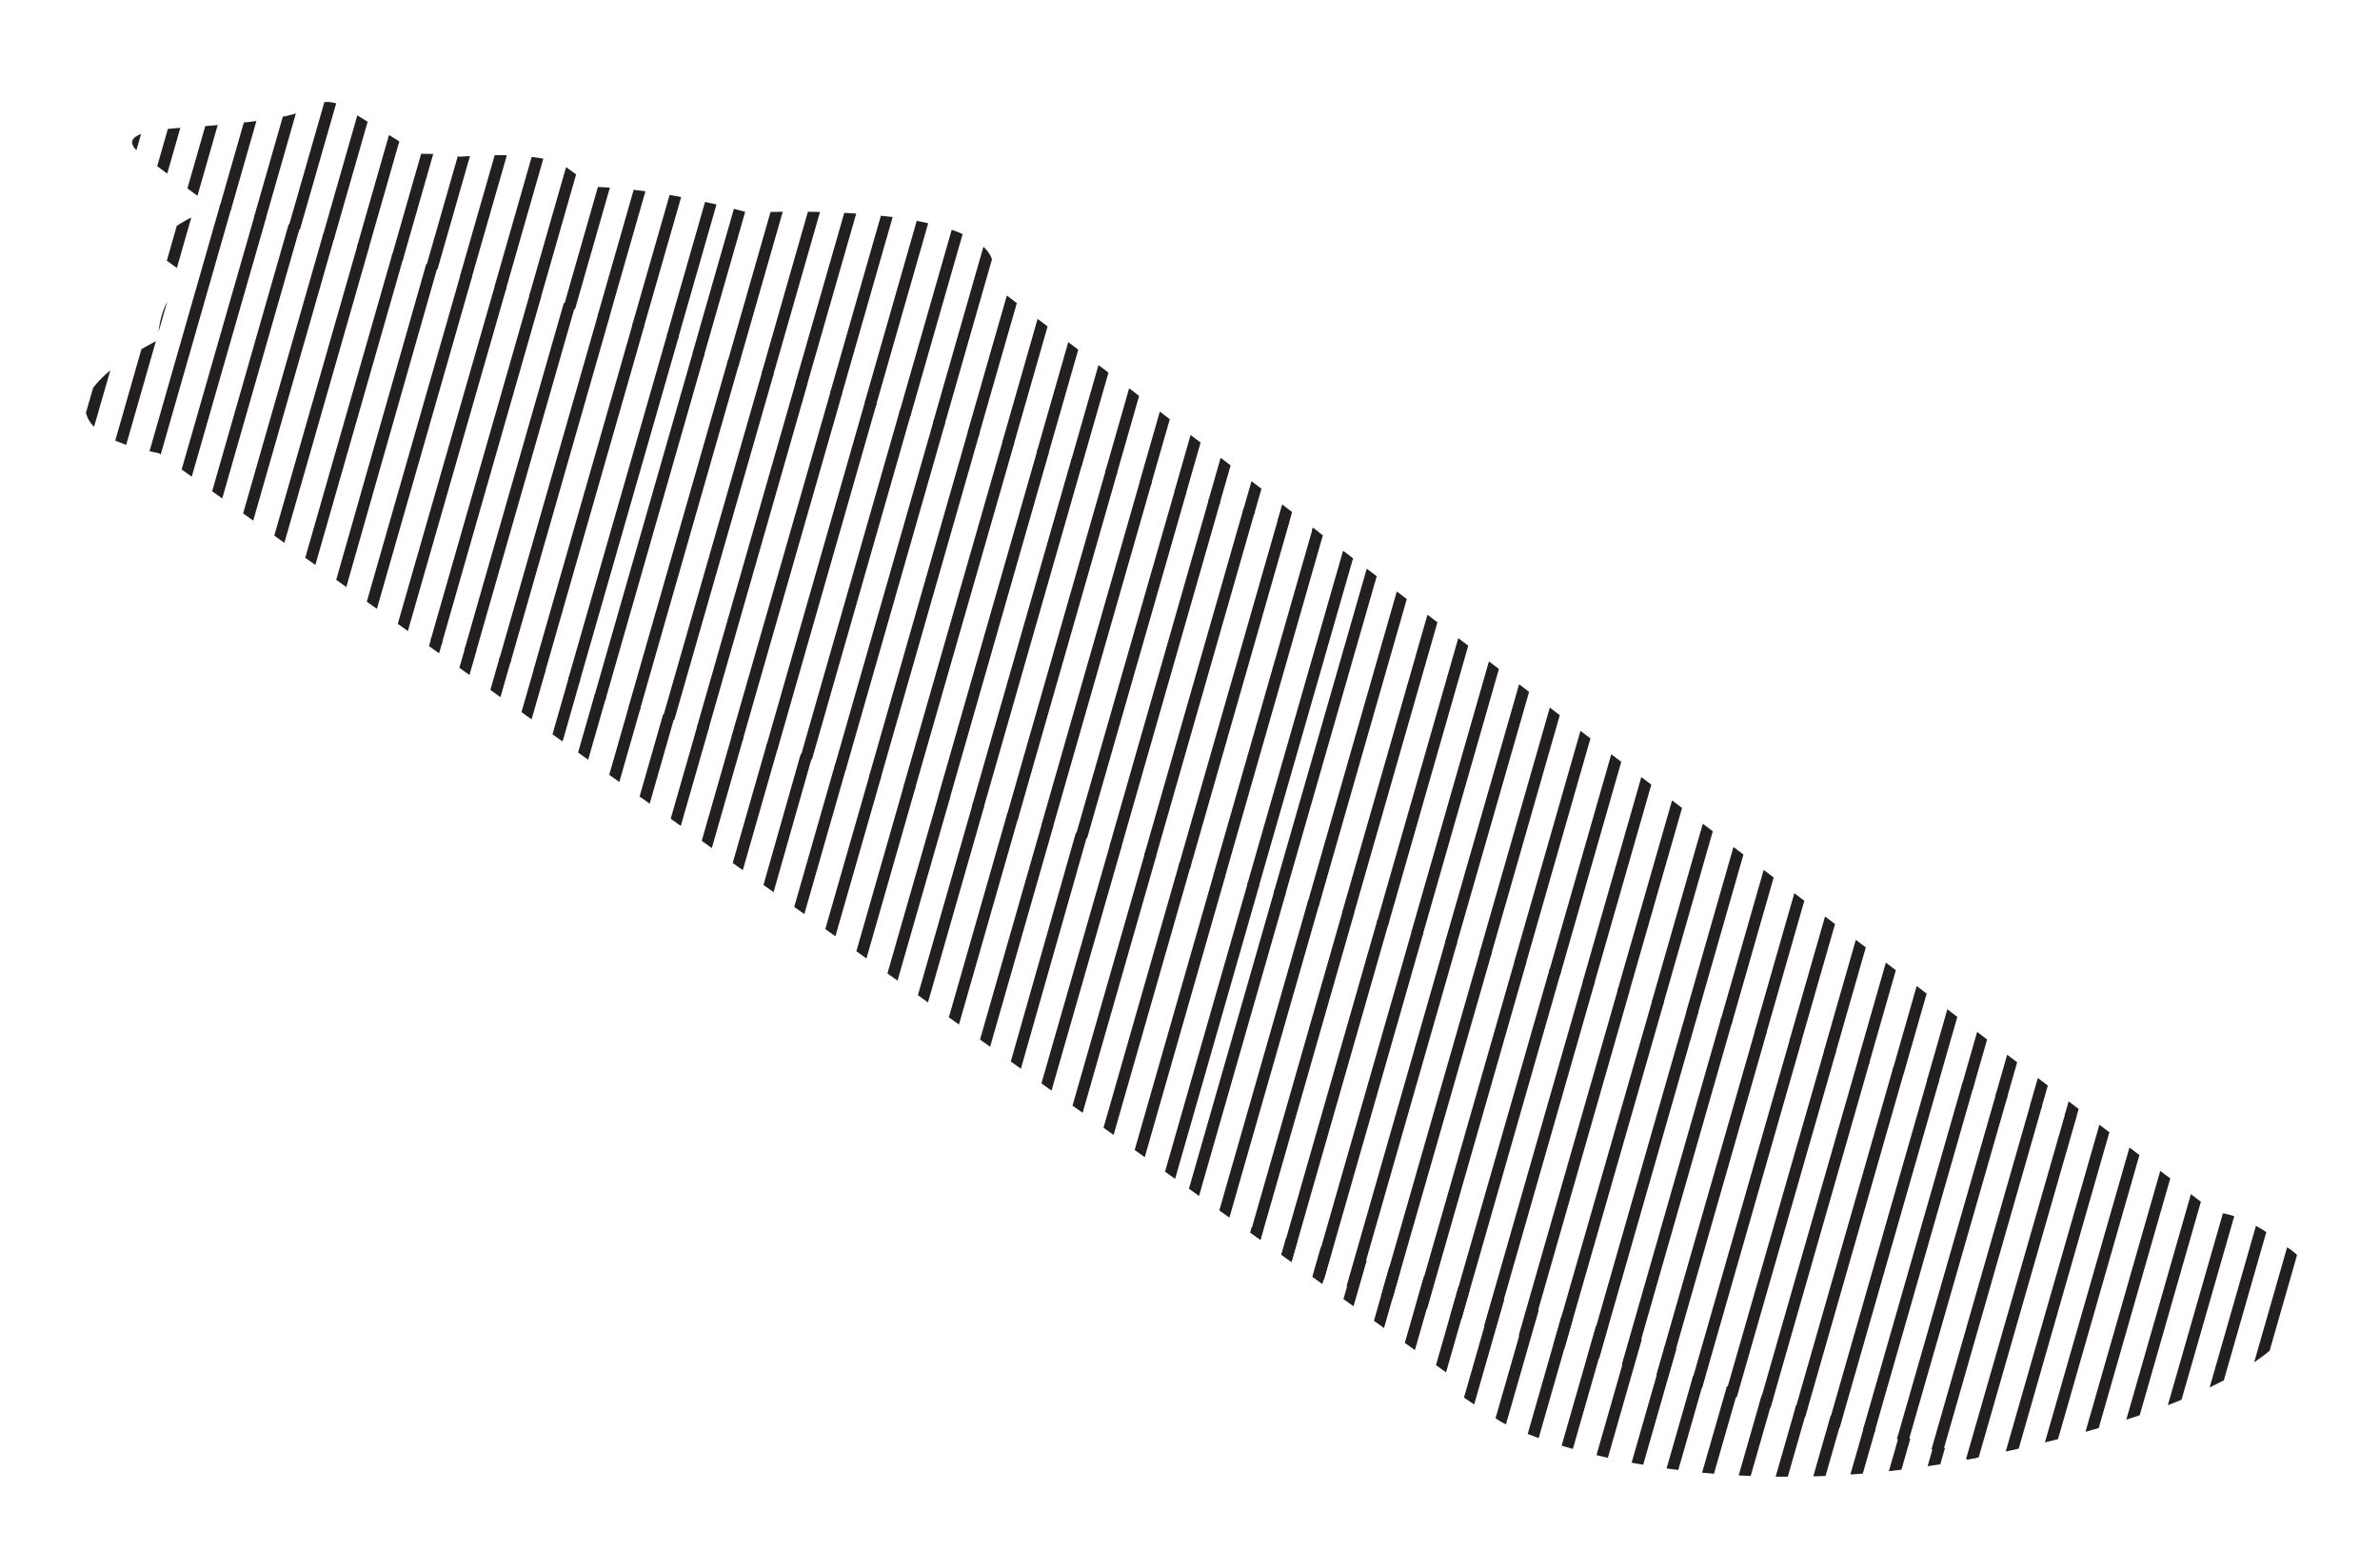
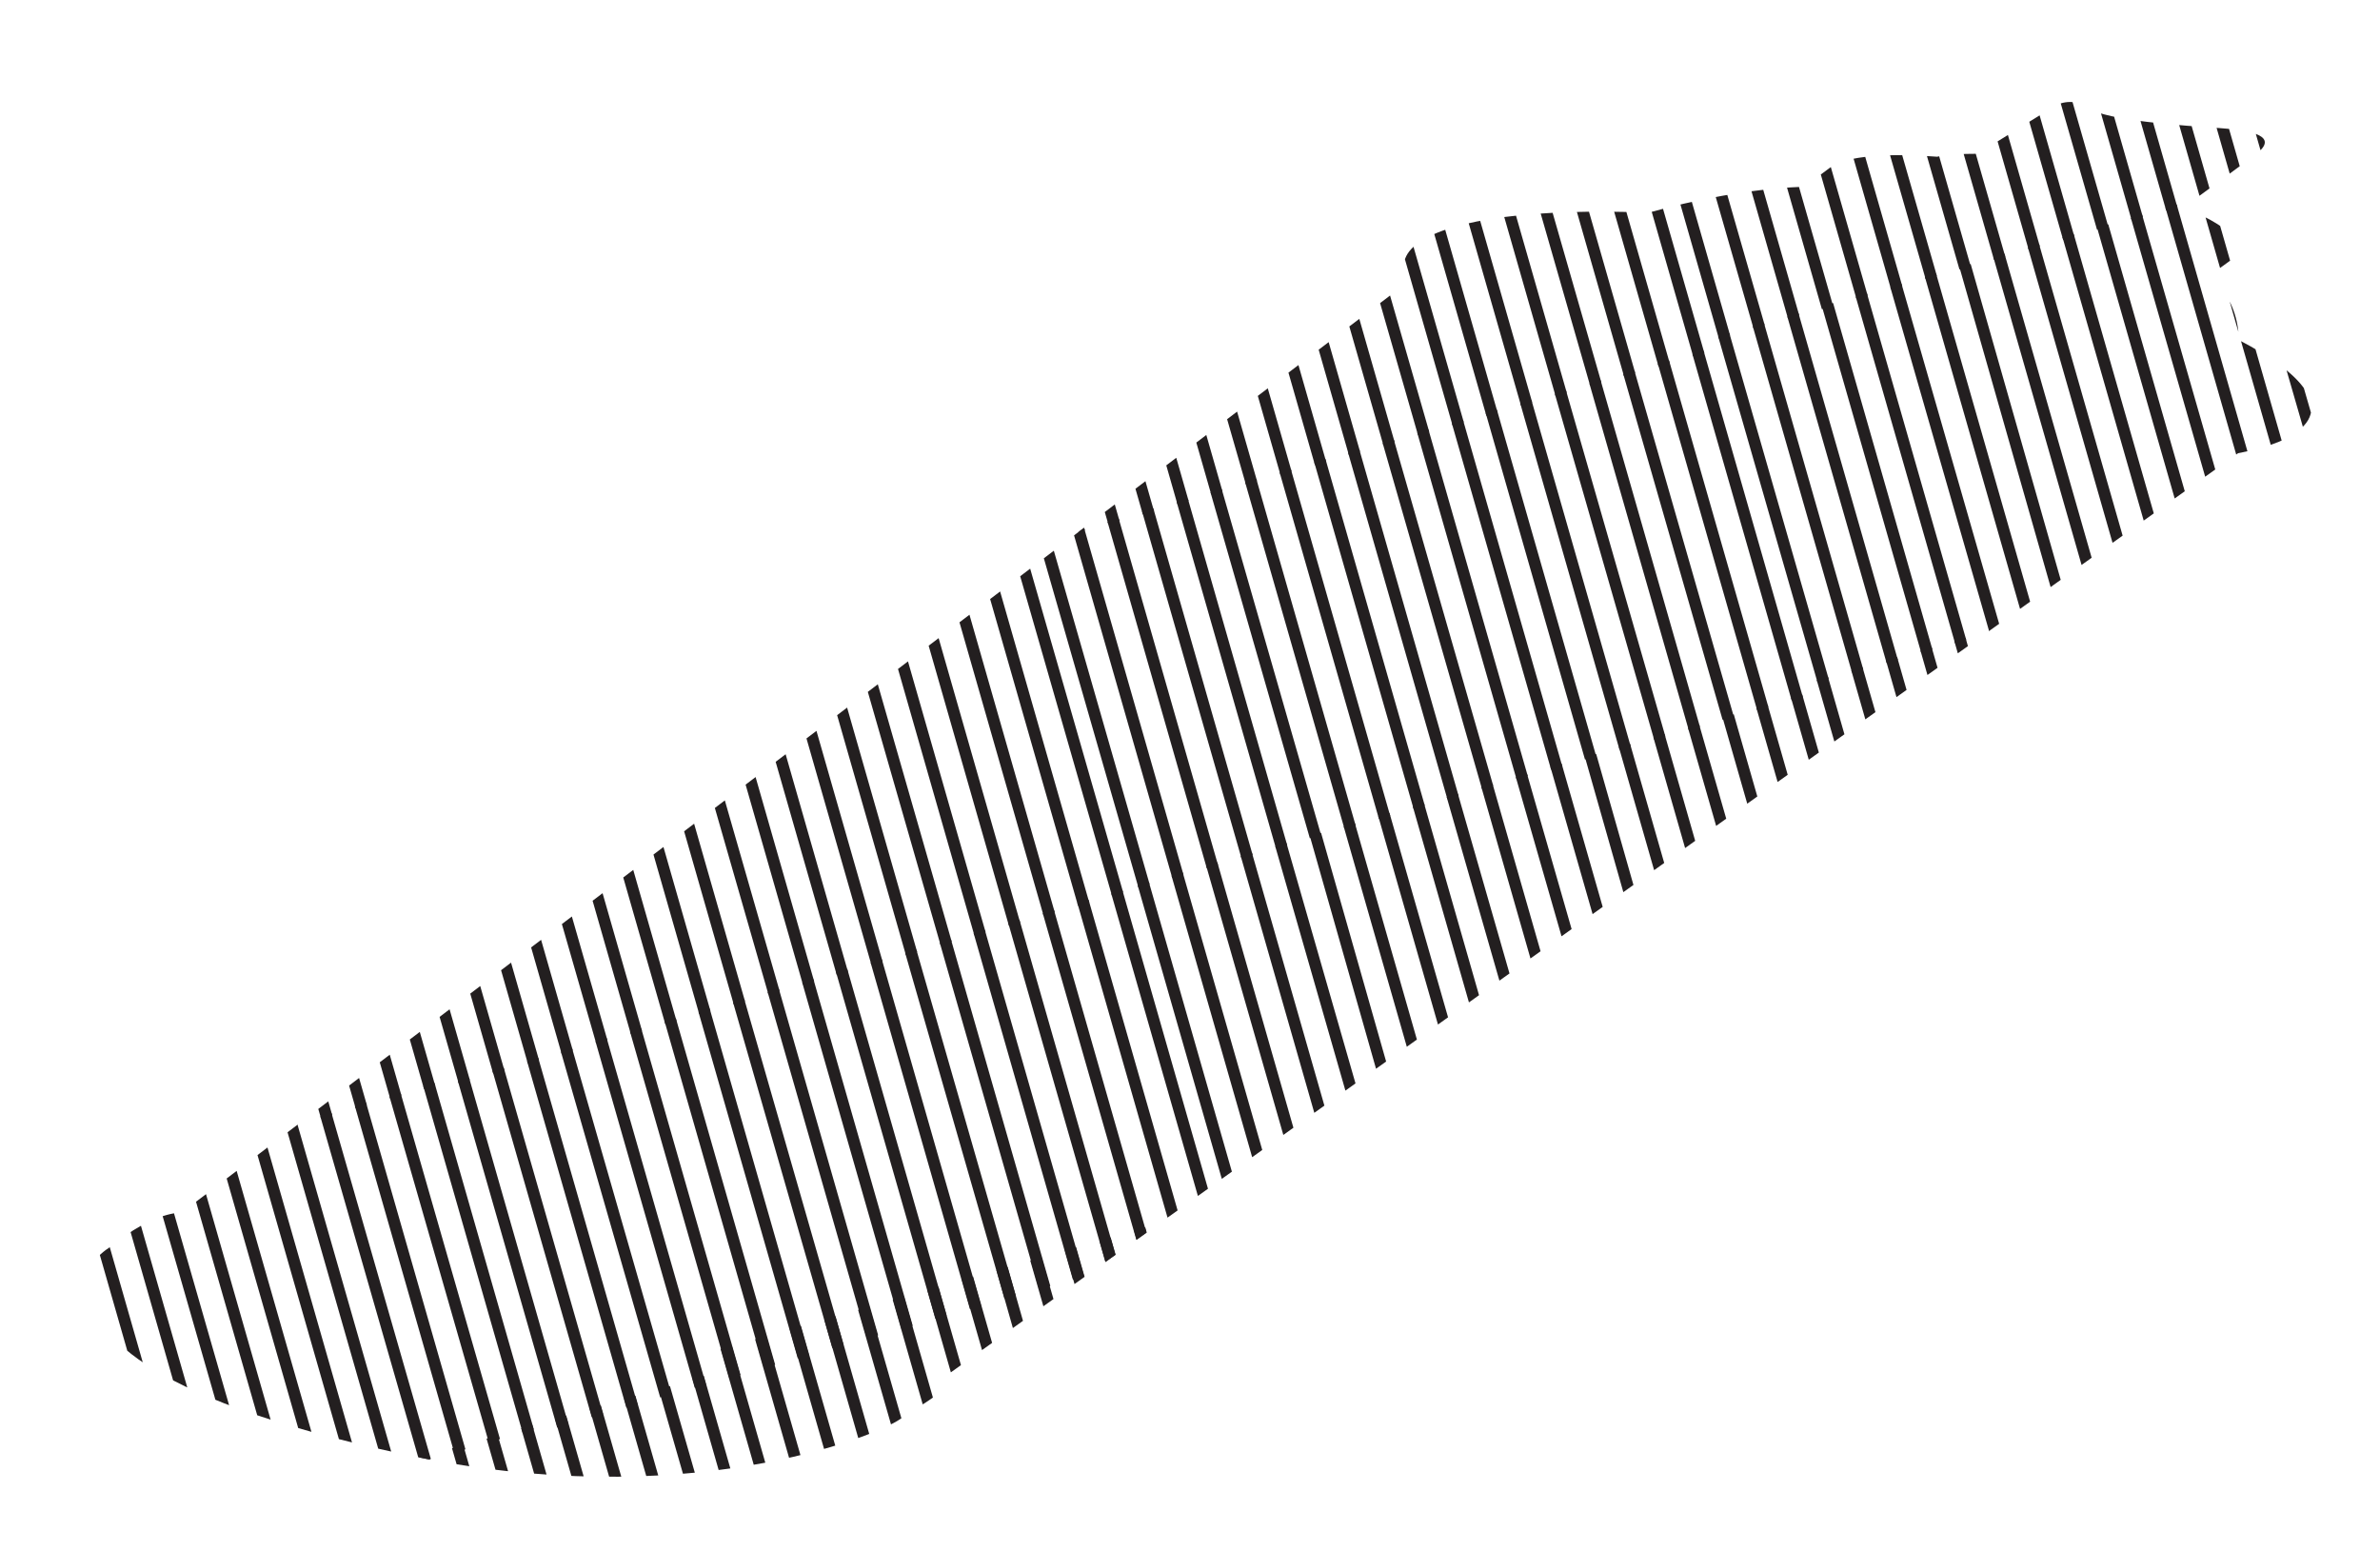
- <svg xmlns="http://www.w3.org/2000/svg" enable-background="new 0 0 323.5 210.7" viewBox="0 0 323.5 210.7">
-   <clipPath id="a">
-     <path d="m21.6 61.6 176.2 125.8c-2 1.1 2.7 3.4 5.7 5.5 3.3 2.3 29.2 12.9 67.2 4.8s41.6-17.4 43.2-21.5-3.2-6.8-3.2-6.8c-5.8-4.8-9.6-4.6-9.6-4.6l-166.7-126.5c1.1-2 .7-3.8-1.4-5.3-4.6-3.3-16.3-4.7-31.3-4.1-6.1-1.7-13.5-3.2-20.6-3.5 0 0-.2 0-.5 0l-3.8-2.8s-2.5-2.2-14.3-1.3c-1.4-.3-3.3-.4-5.5-.4l-10.5-6.5s-2.2-1.4-4.6.3-13.2 2.4-17.7 2.7-8.2 1.1-5.1 3.5c1.7 1.3 6.1 4.5 9.5 7-.3.3-.6.5-.8.8-7.6 3.3-6.4 5.8-6.4 5.8l4.4 3.2c-.5.3-1 .6-1.3.9-1.5 1.3-3 4.2-3 7.6-9 4.7-12.4 9.2-7.9 12.5 1.7 1.3 4.5 2.2 8 2.9z" />
-   </clipPath>
-   <g clip-path="url(#a)" fill="none" stroke="#231f20" stroke-width="1.588">
-     <path d="m36 80.1-13.5 47.1" />
-     <path d="m45.3 82.8-13.5 47.1" />
-     <path d="m54.7 85.5-13.5 47.1" />
-     <path d="m64 88.2-13.5 47.1" />
-     <path d="m73.4 90.9-13.5 47" />
-     <path d="m40.7 81.5-13.5 47.1" />
-     <path d="m50 84.2-13.5 47" />
-     <path d="m59.4 86.9-13.5 47" />
-     <path d="m68.7 89.5-13.5 47.1" />
-     <path d="m78.1 92.2-13.5 47.1" />
-     <path d="m49.4 33.4-13.5 47.1" />
-     <path d="m58.7 36.1-13.4 47" />
-     <path d="m68.1 38.8-13.5 47" />
-     <path d="m77.4 41.4-13.5 47.1" />
-     <path d="m86.8 44.1-13.5 47.1" />
-     <path d="m54.1 34.7-13.5 47.1" />
-     <path d="m63.4 37.4-13.5 47.1" />
-     <path d="m72.8 40.1-13.5 47.1" />
-     <path d="m82.1 42.8-13.5 47.1" />
-     <path d="m91.5 45.5-13.5 47" />
-     <path d="m62.8-13.4-13.5 47.1" />
-     <path d="m72.2-10.7-13.5 47.1" />
-     <path d="m81.5-8-13.5 47.1" />
-     <path d="m90.9-5.3-13.5 47.1" />
-     <path d="m100.2-2.6-13.5 47" />
-     <path d="m67.5-12-13.5 47.1" />
-     <path d="m76.8-9.3-13.5 47" />
-     <path d="m86.2-6.7-13.5 47.1" />
-     <path d="m95.5-4-13.5 47.1" />
-     <path d="m104.9-1.3-13.5 47.1" />
-     <path d="m-10.8 66.7-13.5 47.1" />
-     <path d="m-1.4 69.4-13.5 47.1" />
-     <path d="m7.9 72.1-13.5 47.1" />
-     <path d="m17.3 74.8-13.5 47.1" />
-     <path d="m26.6 77.5-13.5 47" />
-     <path d="m-6.1 68.1-13.5 47.1" />
-     <path d="m3.3 70.8-13.5 47" />
-     <path d="m12.6 73.4-13.5 47.1" />
-     <path d="m22 76.1-13.5 47.1" />
-     <path d="m31.3 78.8-13.5 47.1" />
-     <path d="m2.6 20-13.5 47.1" />
-     <path d="m12 22.7-13.5 47" />
-     <path d="m21.4 25.3-13.6 47.1" />
-     <path d="m30.7 28-13.5 47.1" />
-     <path d="m40 30.7-13.5 47.1" />
-     <path d="m7.3 21.3-13.5 47.1" />
-     <path d="m16.7 24-13.5 47.1" />
-     <path d="m26 26.7-13.5 47.1" />
-     <path d="m35.4 29.4-13.5 47" />
-     <path d="m44.7 32-13.5 47.1" />
-     <path d="m16.1-26.8-13.5 47.1" />
-     <path d="m25.4-24.1-13.5 47.1" />
-     <path d="m34.8-21.4-13.5 47.1" />
-     <path d="m44.1-18.7-13.5 47.1" />
-     <path d="m53.5-16-13.5 47" />
-     <path d="m20.7-25.4-13.5 47" />
-     <path d="m30.1-22.7-13.5 47" />
-     <path d="m39.4-20.1-13.5 47.1" />
-     <path d="m48.8-17.4-13.5 47.1" />
-     <path d="m58.1-14.7-13.5 47.1" />
-     <path d="m128.4 108.1-13.5 47" />
-     <path d="m137.7 110.7-13.5 47.1" />
-     <path d="m147 113.4-13.4 47.1" />
-     <path d="m156.4 116.1-13.5 47.1" />
-     <path d="m165.8 118.8-13.5 47.1" />
-     <path d="m133 109.4-13.5 47.1" />
-     <path d="m142.4 112.1-13.5 47.1" />
-     <path d="m151.7 114.8-13.5 47" />
-     <path d="m161.1 117.4-13.5 47.1" />
-     <path d="m170.4 120.1-13.5 47.1" />
-     <path d="m141.8 61.3-13.5 47.1" />
-     <path d="m151.1 64-13.5 47.1" />
-     <path d="m160.5 66.7-13.5 47" />
-     <path d="m169.8 69.3-13.5 47.1" />
-     <path d="m179.2 72-13.5 47.1" />
-     <path d="m146.4 62.6-13.5 47.1" />
-     <path d="m155.8 65.3-13.5 47.1" />
-     <path d="m165.1 68-13.5 47.1" />
-     <path d="m174.5 70.7-13.5 47.1" />
-     <path d="m183.8 73.4-13.5 47" />
-     <path d="m155.2 14.5-13.5 47.1" />
-     <path d="m164.5 17.2-13.5 47.1" />
-     <path d="m173.9 19.9-13.5 47.1" />
-     <path d="m183.2 22.6-13.5 47.1" />
-     <path d="m192.6 25.3-13.5 47" />
-     <path d="m159.8 15.9-13.5 47.1" />
-     <path d="m169.2 18.6-13.5 47" />
-     <path d="m178.5 21.2-13.5 47.1" />
-     <path d="m187.9 23.9-13.5 47.1" />
-     <path d="m197.2 26.6-13.5 47.1" />
-     <path d="m81.6 94.6-13.5 47.1" />
-     <path d="m90.9 97.3-13.5 47.1" />
-     <path d="m100.3 100-13.5 47.1" />
-     <path d="m109.6 102.7-13.4 47.1" />
-     <path d="m119 105.4-13.5 47" />
-     <path d="m86.3 96-13.5 47.1" />
-     <path d="m95.6 98.7-13.5 47" />
-     <path d="m105 101.3-13.5 47.1" />
-     <path d="m114.3 104-13.5 47.1" />
-     <path d="m123.7 106.7-13.5 47.1" />
-     <path d="m95 47.9-13.5 47.1" />
-     <path d="m104.4 50.6-13.5 47" />
-     <path d="m113.7 53.3-13.5 47" />
-     <path d="m123.1 55.9-13.5 47.1" />
-     <path d="m132.4 58.6-13.5 47.1" />
-     <path d="m99.7 49.2-13.5 47.1" />
-     <path d="m109 51.9-13.5 47.1" />
-     <path d="m118.4 54.6-13.5 47.1" />
-     <path d="m127.7 57.3-13.5 47.1" />
-     <path d="m137.1 60-13.5 47" />
-     <path d="m108.4 1.1-13.5 47.1" />
-     <path d="m117.8 3.8-13.5 47.1" />
-     <path d="m127.1 6.5-13.5 47.1" />
-     <path d="m136.5 9.2-13.5 47.1" />
-     <path d="m145.8 11.9-13.5 47" />
-     <path d="m113.1 2.5-13.5 47.1" />
-     <path d="m122.4 5.2-13.5 47" />
-     <path d="m131.8 7.8-13.5 47.1" />
-     <path d="m141.1 10.5-13.5 47.1" />
-     <path d="m150.5 13.2-13.5 47.1" />
-     <path d="m220.7 134.6-13.5 47.1" />
-     <path d="m230.1 137.3-13.5 47.1" />
-     <path d="m239.4 140-13.5 47.1" />
-     <path d="m248.8 142.7-13.5 47" />
-     <path d="m258.1 145.3-13.5 47.1" />
-     <path d="m225.4 136-13.5 47" />
-     <path d="m234.7 138.6-13.5 47.1" />
-     <path d="m244.1 141.3-13.5 47.1" />
-     <path d="m253.4 144-13.5 47.1" />
-     <path d="m262.8 146.7-13.5 47.1" />
-     <path d="m234.1 87.9-13.5 47" />
-     <path d="m243.5 90.5-13.5 47.1" />
-     <path d="m252.8 93.2-13.5 47.1" />
-     <path d="m262.2 95.9-13.5 47.1" />
-     <path d="m271.5 98.6-13.5 47.1" />
-     <path d="m238.8 89.2-13.5 47.1" />
-     <path d="m248.1 91.9-13.5 47.1" />
-     <path d="m257.5 94.6-13.5 47" />
-     <path d="m266.8 97.2-13.5 47.1" />
-     <path d="m276.2 99.9-13.5 47.1" />
-     <path d="m247.5 41.1-13.5 47.1" />
-     <path d="m256.9 43.8-13.5 47.1" />
-     <path d="m266.2 46.5-13.5 47" />
-     <path d="m275.6 49.2-13.5 47" />
-     <path d="m284.9 51.8-13.5 47.1" />
-     <path d="m252.2 42.5-13.5 47" />
-     <path d="m261.5 45.1-13.5 47.1" />
-     <path d="m270.9 47.8-13.5 47.1" />
-     <path d="m280.2 50.5-13.5 47.1" />
-     <path d="m289.6 53.2-13.5 47.1" />
-     <path d="m174 121.2-13.5 47.1" />
-     <path d="m183.3 123.9-13.5 47.1" />
-     <path d="m192.7 126.6-13.5 47.1" />
-     <path d="m202 129.3-13.5 47" />
-     <path d="m211.4 131.9-13.5 47.1" />
-     <path d="m178.6 122.5-13.5 47.1" />
-     <path d="m188 125.2-13.5 47.1" />
-     <path d="m197.3 127.9-13.5 47.1" />
-     <path d="m206.7 130.6-13.5 47.1" />
-     <path d="m216 133.3-13.5 47.1" />
-     <path d="m187.4 74.5-13.5 47" />
-     <path d="m196.7 77.1-13.5 47.1" />
-     <path d="m206.1 79.8-13.5 47.1" />
-     <path d="m215.4 82.5-13.5 47.1" />
-     <path d="m224.8 85.2-13.5 47.1" />
-     <path d="m192 75.8-13.5 47.1" />
-     <path d="m201.4 78.5-13.5 47.1" />
-     <path d="m210.7 81.2-13.5 47" />
-     <path d="m220.1 83.8-13.5 47.1" />
-     <path d="m229.4 86.5-13.5 47.1" />
-     <path d="m200.8 27.7-13.5 47.1" />
-     <path d="m210.1 30.4-13.5 47.1" />
-     <path d="m219.5 33.1-13.5 47" />
-     <path d="m228.8 35.7-13.5 47.1" />
-     <path d="m238.2 38.4-13.5 47.1" />
-     <path d="m205.4 29-13.5 47.1" />
-     <path d="m214.8 31.7-13.5 47.1" />
-     <path d="m224.1 34.4-13.5 47.1" />
-     <path d="m233.5 37.1-13.5 47.1" />
-     <path d="m242.8 39.8-13.5 47" />
-     <path d="m314.2 160.8-13.5 47.1" />
-     <path d="m323.6 163.5-13.5 47.1" />
-     <path d="m332.9 166.2-13.5 47.1" />
-     <path d="m342.3 168.9-13.5 47.1" />
-     <path d="m351.6 171.6-13.5 47" />
-     <path d="m318.9 162.2-13.5 47.1" />
-     <path d="m328.2 164.9-13.5 47" />
-     <path d="m337.6 167.5-13.5 47.1" />
-     <path d="m346.9 170.2-13.5 47.1" />
-     <path d="m356.3 172.9-13.5 47.1" />
-     <path d="m327.6 114.1-13.5 47.1" />
-     <path d="m337 116.8-13.5 47" />
-     <path d="m346.3 119.4-13.5 47.1" />
-     <path d="m355.7 122.1-13.5 47.1" />
-     <path d="m365 124.8-13.5 47.1" />
-     <path d="m332.3 115.4-13.5 47.1" />
-     <path d="m341.6 118.1-13.5 47.1" />
-     <path d="m351 120.8-13.5 47.1" />
-     <path d="m360.3 123.5-13.5 47" />
-     <path d="m369.7 126.1-13.5 47.1" />
-     <path d="m341 67.3-13.5 47.1" />
-     <path d="m350.4 70-13.5 47.1" />
-     <path d="m359.7 72.7-13.5 47.1" />
-     <path d="m369.1 75.4-13.5 47.1" />
-     <path d="m378.4 78.1-13.5 47" />
-     <path d="m345.7 68.7-13.5 47" />
-     <path d="m355.1 71.3-13.5 47.1" />
-     <path d="m364.4 74-13.5 47.1" />
-     <path d="m373.8 76.7-13.5 47.1" />
-     <path d="m383.1 79.4-13.5 47.1" />
-     <path d="m267.5 147.4-13.5 47.1" />
-     <path d="m276.8 150.1-13.5 47.1" />
-     <path d="m286.2 152.8-13.5 47.1" />
-     <path d="m295.5 155.5-13.5 47.1" />
-     <path d="m304.9 158.2-13.5 47" />
-     <path d="m272.1 148.8-13.5 47" />
-     <path d="m281.5 151.5-13.5 47" />
-     <path d="m290.8 154.1-13.5 47.1" />
-     <path d="m300.2 156.8-13.5 47.1" />
-     <path d="m309.5 159.5-13.5 47.1" />
-     <path d="m280.9 100.7-13.5 47.1" />
-     <path d="m290.2 103.4-13.5 47" />
-     <path d="m299.6 106-13.5 47.1" />
-     <path d="m308.9 108.7-13.5 47.1" />
-     <path d="m318.3 111.4-13.5 47.1" />
-     <path d="m285.5 102-13.5 47.1" />
-     <path d="m294.9 104.7-13.5 47.1" />
-     <path d="m304.2 107.4-13.5 47.1" />
-     <path d="m313.6 110.1-13.5 47" />
-     <path d="m322.9 112.7-13.5 47.1" />
-     <path d="m294.3 53.9-13.5 47.1" />
-     <path d="m303.6 56.6-13.5 47.1" />
-     <path d="m313 59.3-13.5 47.1" />
-     <path d="m322.3 62-13.5 47" />
-     <path d="m331.7 64.7-13.5 47" />
-     <path d="m298.9 55.3-13.4 47" />
-     <path d="m308.3 57.9-13.5 47.1" />
-     <path d="m317.6 60.6-13.4 47.1" />
-     <path d="m327 63.3-13.5 47.1" />
-     <path d="m336.4 66-13.5 47.1" />
-     <path d="m-3.8 219-13.5 47.1" />
-     <path d="m5.5 221.7-13.5 47" />
-     <path d="m14.9 224.3-13.5 47.1" />
-     <path d="m24.2 227-13.5 47.1" />
-     <path d="m33.6 229.7-13.5 47.1" />
-     <path d="m.8 220.3-13.5 47.1" />
-     <path d="m10.2 223-13.5 47.1" />
-     <path d="m19.5 225.7-13.5 47.1" />
-     <path d="m28.9 228.4-13.5 47" />
-     <path d="m38.2 231.1-13.5 47" />
-     <path d="m9.6 172.2-13.5 47.1" />
-     <path d="m18.9 174.9-13.5 47.1" />
-     <path d="m28.3 177.6-13.5 47.1" />
-     <path d="m37.6 180.3-13.5 47.1" />
-     <path d="m47 183-13.5 47" />
-     <path d="m14.2 173.6-13.5 47" />
-     <path d="m23.6 176.3-13.5 47" />
-     <path d="m32.9 178.9-13.5 47.1" />
-     <path d="m42.3 181.6-13.5 47.1" />
-     <path d="m51.6 184.3-13.5 47.1" />
-     <path d="m23 125.5-13.5 47.1" />
-     <path d="m32.3 128.2-13.5 47" />
-     <path d="m41.7 130.8-13.5 47.1" />
-     <path d="m51 133.5-13.5 47.1" />
-     <path d="m60.4 136.2-13.5 47.1" />
-     <path d="m27.6 126.8-13.5 47.1" />
-     <path d="m37 129.5-13.5 47.1" />
-     <path d="m46.3 132.2-13.5 47.1" />
-     <path d="m55.7 134.9-13.5 47" />
-     <path d="m65.1 137.5-13.6 47.1" />
-     <path d="m-50.6 205.6-13.5 47.1" />
-     <path d="m-41.2 208.3-13.5 47" />
-     <path d="m-31.9 210.9-13.5 47.1" />
-     <path d="m-22.5 213.6-13.5 47.1" />
-     <path d="m-13.2 216.3-13.5 47.1" />
-     <path d="m-45.9 206.9-13.5 47.1" />
-     <path d="m-36.6 209.6-13.5 47.1" />
-     <path d="m-27.2 212.3-13.5 47.1" />
-     <path d="m-17.9 215-13.5 47" />
-     <path d="m-8.5 217.6-13.5 47.1" />
-     <path d="m-37.2 158.8-13.5 47.1" />
-     <path d="m-27.8 161.5-13.5 47.1" />
-     <path d="m-18.5 164.2-13.5 47.1" />
-     <path d="m-9.1 166.9-13.5 47" />
-     <path d="m.2 169.5-13.5 47.1" />
-     <path d="m-32.5 160.2-13.5 47" />
-     <path d="m-23.2 162.8-13.5 47.1" />
-     <path d="m-13.8 165.5-13.5 47.1" />
-     <path d="m-4.5 168.2-13.5 47.1" />
-     <path d="m4.9 170.9-13.5 47.1" />
-     <path d="m171.6 217.8-13.5 47.1" />
-     <path d="m180.9 220.5-13.5 47.1" />
-     <path d="m190.3 223.2-13.5 47" />
-     <path d="m199.6 225.9-13.5 47" />
-     <path d="m209 228.5-13.5 47.1" />
-     <path d="m176.2 219.1-13.5 47.1" />
-     <path d="m185.6 221.8-13.5 47.1" />
-     <path d="m194.9 224.5-13.5 47.1" />
-     <path d="m204.3 227.2-13.5 47.1" />
-     <path d="m213.6 229.9-13.5 47.1" />
-     <path d="m185 171.1-13.5 47" />
-     <path d="m194.3 173.7-13.5 47.1" />
-     <path d="m203.7 176.4-13.5 47.1" />
-     <path d="m213 179.1-13.5 47.1" />
-     <path d="m222.4 181.8-13.5 47.1" />
-     <path d="m189.6 172.4-13.4 47.1" />
-     <path d="m199 175.1-13.5 47.1" />
-     <path d="m208.4 177.8-13.5 47" />
-     <path d="m217.7 180.4-13.5 47.1" />
-     <path d="m227.1 183.1-13.5 47.1" />
-     <path d="m124.8 204.4-13.5 47.1" />
-     <path d="m134.2 207.1-13.5 47.1" />
-     <path d="m143.5 209.8-13.5 47" />
-     <path d="m152.9 212.4-13.5 47.1" />
-     <path d="m162.2 215.1-13.5 47.1" />
-     <path d="m129.5 205.7-13.5 47.1" />
-     <path d="m138.8 208.4-13.5 47.1" />
-     <path d="m148.2 211.1-13.5 47.1" />
-     <path d="m157.5 213.8-13.5 47.1" />
-     <path d="m166.9 216.5-13.5 47" />
-     <path d="m277.6 200.6-13.5 47.1" />
-     <path d="m287 203.3-13.5 47.1" />
-     <path d="m296.3 206-13.5 47.1" />
-     <path d="m305.7 208.7-13.5 47" />
-     <path d="m315 211.4-13.5 47" />
-     <path d="m282.3 202-13.5 47" />
-     <path d="m291.6 204.6-13.5 47.1" />
-     <path d="m301 207.3-13.5 47.1" />
-     <path d="m310.4 210-13.5 47.1" />
-     <path d="m319.7 212.7-13.5 47.1" />
-     <path d="m230.9 187.2-13.5 47.1" />
-     <path d="m240.2 189.9-13.5 47.1" />
-     <path d="m249.6 192.6-13.5 47.1" />
-     <path d="m258.9 195.3-13.5 47" />
-     <path d="m268.3 197.9-13.5 47.1" />
-     <path d="m235.5 188.6-13.5 47" />
-     <path d="m244.9 191.2-13.5 47.1" />
-     <path d="m254.2 193.9-13.5 47.1" />
-     <path d="m263.6 196.6-13.5 47.1" />
-     <path d="m272.9 199.3-13.4 47.1" />
-     <path d="m138.2 157.6-13.5 47.1" />
-     <path d="m147.6 160.3-13.5 47.1" />
-     <path d="m156.9 163-13.5 47.1" />
-     <path d="m166.3 165.7-13.5 47.1" />
-     <path d="m175.6 168.4-13.5 47.1" />
-     <path d="m142.9 159-13.5 47.1" />
-     <path d="m152.2 161.7-13.4 47" />
-     <path d="m161.6 164.4-13.5 47" />
-     <path d="m170.9 167-13.4 47.1" />
-     <path d="m180.3 169.7-13.5 47.1" />
-     <path d="m-23.8 112.1-13.5 47" />
-     <path d="m-14.4 114.8-13.5 47" />
-     <path d="m-5.1 117.4-13.5 47.1" />
-     <path d="m4.3 120.1-13.5 47.1" />
-     <path d="m13.6 122.8-13.5 47.1" />
-     <path d="m-19.1 113.4-13.5 47.1" />
-     <path d="m-9.8 116.1-13.5 47.1" />
-     <path d="m-.4 118.8-13.5 47.1" />
-     <path d="m8.9 121.5-13.5 47" />
-     <path d="m18.3 124.1-13.5 47.1" />
+ <svg xmlns="http://www.w3.org/2000/svg" xmlns:xlink="http://www.w3.org/1999/xlink" version="1.1" id="Layer_1" x="0px" y="0px" viewBox="0 0 323.5 210.7" style="enable-background:new 0 0 323.5 210.7;" xml:space="preserve">
+   <style type="text/css">
+ 	.st0{clip-path:url(#SVGID_2_);}
+ 	.st1{fill:none;stroke:#231F20;stroke-width:1.588;}
+ </style>
+   <g>
+     <defs>
+       <path id="SVGID_1_" d="M304.2,61.6c3.5-0.7,6.3-1.6,8-2.9c4.5-3.3,1.1-7.8-7.9-12.5c0-3.4-1.5-6.3-3-7.6c-0.3-0.3-0.8-0.6-1.3-0.9    l4.4-3.2c0,0,1.2-2.5-6.4-5.8c-0.2-0.3-0.5-0.5-0.8-0.8c3.4-2.5,7.8-5.7,9.5-7c3.1-2.4-0.6-3.2-5.1-3.5s-15.3-1-17.7-2.7    c-2.4-1.7-4.6-0.3-4.6-0.3l-10.5,6.5c-2.2,0-4.1,0.1-5.5,0.4c-11.8-0.9-14.3,1.3-14.3,1.3l-3.8,2.8c-0.3,0-0.5,0-0.5,0    c-7.1,0.3-14.5,1.8-20.6,3.5c-15-0.6-26.7,0.8-31.3,4.1c-2.1,1.5-2.5,3.3-1.4,5.3L24.7,164.8c0,0-3.8-0.2-9.6,4.6    c0,0-4.8,2.7-3.2,6.8s5.2,13.4,43.2,21.5s63.9-2.5,67.2-4.8c3-2.1,7.7-4.4,5.7-5.5L304.2,61.6L304.2,61.6z" />
+     </defs>
+     <clipPath id="SVGID_2_">
+       <use xlink:href="#SVGID_1_" style="overflow:visible;" />
+     </clipPath>
+     <g class="st0">
+       <path class="st1" d="M303.3,127.2l-13.5-47.1" />
+       <path class="st1" d="M294,129.9l-13.5-47.1" />
+       <path class="st1" d="M284.6,132.6l-13.5-47.1" />
+       <path class="st1" d="M275.3,135.3l-13.5-47.1" />
+       <path class="st1" d="M265.9,137.9l-13.5-47" />
+       <path class="st1" d="M298.6,128.6l-13.5-47.1" />
+       <path class="st1" d="M289.3,131.2l-13.5-47" />
+       <path class="st1" d="M279.9,133.9l-13.5-47" />
+       <path class="st1" d="M270.6,136.6l-13.5-47.1" />
+       <path class="st1" d="M261.2,139.3l-13.5-47.1" />
+       <path class="st1" d="M289.9,80.5l-13.5-47.1" />
+       <path class="st1" d="M280.5,83.1l-13.4-47" />
+       <path class="st1" d="M271.2,85.8l-13.5-47" />
+       <path class="st1" d="M261.9,88.5l-13.5-47.1" />
+       <path class="st1" d="M252.5,91.2L239,44.1" />
+       <path class="st1" d="M285.2,81.8l-13.5-47.1" />
+       <path class="st1" d="M275.9,84.5l-13.5-47.1" />
+       <path class="st1" d="M266.5,87.2L253,40.1" />
+       <path class="st1" d="M257.2,89.9l-13.5-47.1" />
+       <path class="st1" d="M247.8,92.5l-13.5-47" />
+       <path class="st1" d="M276.5,33.7L263-13.4" />
+       <path class="st1" d="M267.1,36.4l-13.5-47.1" />
+       <path class="st1" d="M257.8,39.1L244.3-8" />
+       <path class="st1" d="M248.4,41.8L234.9-5.3" />
+       <path class="st1" d="M239.1,44.4l-13.5-47" />
+       <path class="st1" d="M271.8,35.1L258.3-12" />
+       <path class="st1" d="M262.5,37.7L249-9.3" />
+       <path class="st1" d="M253.1,40.4L239.6-6.7" />
+       <path class="st1" d="M243.8,43.1L230.3-4" />
+       <path class="st1" d="M234.4,45.8L220.9-1.3" />
+       <path class="st1" d="M350.1,113.8l-13.5-47.1" />
+       <path class="st1" d="M340.7,116.5l-13.5-47.1" />
+       <path class="st1" d="M331.4,119.2l-13.5-47.1" />
+       <path class="st1" d="M322,121.9l-13.5-47.1" />
+       <path class="st1" d="M312.7,124.5l-13.5-47" />
+       <path class="st1" d="M345.4,115.2l-13.5-47.1" />
+       <path class="st1" d="M336,117.8l-13.5-47" />
+       <path class="st1" d="M326.7,120.5l-13.5-47.1" />
+       <path class="st1" d="M317.3,123.2l-13.5-47.1" />
+       <path class="st1" d="M308,125.9l-13.5-47.1" />
+       <path class="st1" d="M336.7,67.1L323.2,20" />
+       <path class="st1" d="M327.3,69.7l-13.5-47" />
+       <path class="st1" d="M318,72.4l-13.6-47.1" />
+       <path class="st1" d="M308.6,75.1L295.1,28" />
+       <path class="st1" d="M299.3,77.8l-13.5-47.1" />
+       <path class="st1" d="M332,68.4l-13.5-47.1" />
+       <path class="st1" d="M322.6,71.1L309.1,24" />
+       <path class="st1" d="M313.3,73.8l-13.5-47.1" />
+       <path class="st1" d="M303.9,76.4l-13.5-47" />
+       <path class="st1" d="M294.6,79.1L281.1,32" />
+       <path class="st1" d="M323.2,20.3l-13.5-47.1" />
+       <path class="st1" d="M313.9,23l-13.5-47.1" />
+       <path class="st1" d="M304.5,25.7L291-21.4" />
+       <path class="st1" d="M295.2,28.4l-13.5-47.1" />
+       <path class="st1" d="M285.8,31l-13.5-47" />
+       <path class="st1" d="M318.6,21.6l-13.5-47" />
+       <path class="st1" d="M309.2,24.3l-13.5-47" />
+       <path class="st1" d="M299.9,27l-13.5-47.1" />
+       <path class="st1" d="M290.5,29.7L277-17.4" />
+       <path class="st1" d="M281.2,32.4l-13.5-47.1" />
+       <path class="st1" d="M210.9,155.1l-13.5-47" />
+       <path class="st1" d="M201.6,157.8l-13.5-47.1" />
+       <path class="st1" d="M192.2,160.5l-13.4-47.1" />
+       <path class="st1" d="M182.9,163.2l-13.5-47.1" />
+       <path class="st1" d="M173.5,165.9L160,118.8" />
+       <path class="st1" d="M206.3,156.5l-13.5-47.1" />
+       <path class="st1" d="M196.9,159.2l-13.5-47.1" />
+       <path class="st1" d="M187.6,161.8l-13.5-47" />
+       <path class="st1" d="M178.2,164.5l-13.5-47.1" />
+       <path class="st1" d="M168.9,167.2l-13.5-47.1" />
+       <path class="st1" d="M197.5,108.4L184,61.3" />
+       <path class="st1" d="M188.2,111.1L174.7,64" />
+       <path class="st1" d="M178.8,113.7l-13.5-47" />
+       <path class="st1" d="M169.5,116.4L156,69.3" />
+       <path class="st1" d="M160.1,119.1L146.6,72" />
+       <path class="st1" d="M192.9,109.7l-13.5-47.1" />
+       <path class="st1" d="M183.5,112.4L170,65.3" />
+       <path class="st1" d="M174.2,115.1L160.7,68" />
+       <path class="st1" d="M164.8,117.8l-13.5-47.1" />
+       <path class="st1" d="M155.5,120.4l-13.5-47" />
+       <path class="st1" d="M184.1,61.6l-13.5-47.1" />
+       <path class="st1" d="M174.8,64.3l-13.5-47.1" />
+       <path class="st1" d="M165.4,67l-13.5-47.1" />
+       <path class="st1" d="M156.1,69.7l-13.5-47.1" />
+       <path class="st1" d="M146.7,72.3l-13.5-47" />
+       <path class="st1" d="M179.5,63L166,15.9" />
+       <path class="st1" d="M170.1,65.6l-13.5-47" />
+       <path class="st1" d="M160.8,68.3l-13.5-47.1" />
+       <path class="st1" d="M151.4,71l-13.5-47.1" />
+       <path class="st1" d="M142.1,73.7l-13.5-47.1" />
+       <path class="st1" d="M257.7,141.7l-13.5-47.1" />
+       <path class="st1" d="M248.4,144.4l-13.5-47.1" />
+       <path class="st1" d="M239,147.1L225.5,100" />
+       <path class="st1" d="M229.6,149.8l-13.4-47.1" />
+       <path class="st1" d="M220.3,152.4l-13.5-47" />
+       <path class="st1" d="M253,143.1L239.5,96" />
+       <path class="st1" d="M243.7,145.7l-13.5-47" />
+       <path class="st1" d="M234.3,148.4l-13.5-47.1" />
+       <path class="st1" d="M225,151.1L211.5,104" />
+       <path class="st1" d="M215.6,153.8l-13.5-47.1" />
+       <path class="st1" d="M244.3,95l-13.5-47.1" />
+       <path class="st1" d="M234.9,97.6l-13.5-47" />
+       <path class="st1" d="M225.6,100.3l-13.5-47" />
+       <path class="st1" d="M216.2,103l-13.5-47.1" />
+       <path class="st1" d="M206.9,105.7l-13.5-47.1" />
+       <path class="st1" d="M239.6,96.3l-13.5-47.1" />
+       <path class="st1" d="M230.3,99l-13.5-47.1" />
+       <path class="st1" d="M220.9,101.7l-13.5-47.1" />
+       <path class="st1" d="M211.6,104.4l-13.5-47.1" />
+       <path class="st1" d="M202.2,107l-13.5-47" />
+       <path class="st1" d="M230.9,48.2L217.4,1.1" />
+       <path class="st1" d="M221.5,50.9L208,3.8" />
+       <path class="st1" d="M212.2,53.6L198.7,6.5" />
+       <path class="st1" d="M202.8,56.3L189.3,9.2" />
+       <path class="st1" d="M193.5,58.9l-13.5-47" />
+       <path class="st1" d="M226.2,49.6L212.7,2.5" />
+       <path class="st1" d="M216.9,52.2l-13.5-47" />
+       <path class="st1" d="M207.5,54.9L194,7.8" />
+       <path class="st1" d="M198.2,57.6l-13.5-47.1" />
+       <path class="st1" d="M188.8,60.3l-13.5-47.1" />
+       <path class="st1" d="M118.6,181.7l-13.5-47.1" />
+       <path class="st1" d="M109.2,184.4l-13.5-47.1" />
+       <path class="st1" d="M99.9,187.1L86.4,140" />
+       <path class="st1" d="M90.5,189.7l-13.5-47" />
+       <path class="st1" d="M81.2,192.4l-13.5-47.1" />
+       <path class="st1" d="M113.9,183l-13.5-47" />
+       <path class="st1" d="M104.6,185.7l-13.5-47.1" />
+       <path class="st1" d="M95.2,188.4l-13.5-47.1" />
+       <path class="st1" d="M85.9,191.1L72.4,144" />
+       <path class="st1" d="M76.5,193.8L63,146.7" />
+       <path class="st1" d="M105.2,134.9l-13.5-47" />
+       <path class="st1" d="M95.8,137.6L82.3,90.5" />
+       <path class="st1" d="M86.5,140.3L73,93.2" />
+       <path class="st1" d="M77.1,143L63.6,95.9" />
+       <path class="st1" d="M67.8,145.7L54.3,98.6" />
+       <path class="st1" d="M100.5,136.3L87,89.2" />
+       <path class="st1" d="M91.2,139L77.7,91.9" />
+       <path class="st1" d="M81.8,141.6l-13.5-47" />
+       <path class="st1" d="M72.5,144.3L59,97.2" />
+       <path class="st1" d="M63.1,147L49.6,99.9" />
+       <path class="st1" d="M91.8,88.2L78.3,41.1" />
+       <path class="st1" d="M82.4,90.9L68.9,43.8" />
+       <path class="st1" d="M73.1,93.5l-13.5-47" />
+       <path class="st1" d="M63.7,96.2l-13.5-47" />
+       <path class="st1" d="M54.4,98.9L40.9,51.8" />
+       <path class="st1" d="M87.1,89.5l-13.5-47" />
+       <path class="st1" d="M77.8,92.2L64.3,45.1" />
+       <path class="st1" d="M68.4,94.9L54.9,47.8" />
+       <path class="st1" d="M59.1,97.6L45.6,50.5" />
+       <path class="st1" d="M49.7,100.3L36.2,53.2" />
+       <path class="st1" d="M165.3,168.3l-13.5-47.1" />
+       <path class="st1" d="M156,171l-13.5-47.1" />
+       <path class="st1" d="M146.6,173.7l-13.5-47.1" />
+       <path class="st1" d="M137.3,176.3l-13.5-47" />
+       <path class="st1" d="M127.9,179l-13.5-47.1" />
+       <path class="st1" d="M160.7,169.6l-13.5-47.1" />
+       <path class="st1" d="M151.3,172.3l-13.5-47.1" />
+       <path class="st1" d="M142,175l-13.5-47.1" />
+       <path class="st1" d="M132.6,177.7l-13.5-47.1" />
+       <path class="st1" d="M123.3,180.4l-13.5-47.1" />
+       <path class="st1" d="M151.9,121.5l-13.5-47" />
+       <path class="st1" d="M142.6,124.2l-13.5-47.1" />
+       <path class="st1" d="M133.2,126.9l-13.5-47.1" />
+       <path class="st1" d="M123.9,129.6l-13.5-47.1" />
+       <path class="st1" d="M114.5,132.3L101,85.2" />
+       <path class="st1" d="M147.3,122.9l-13.5-47.1" />
+       <path class="st1" d="M137.9,125.6l-13.5-47.1" />
+       <path class="st1" d="M128.6,128.2l-13.5-47" />
+       <path class="st1" d="M119.2,130.9l-13.5-47.1" />
+       <path class="st1" d="M109.9,133.6L96.4,86.5" />
+       <path class="st1" d="M138.5,74.8L125,27.7" />
+       <path class="st1" d="M129.2,77.5l-13.5-47.1" />
+       <path class="st1" d="M119.8,80.1l-13.5-47" />
+       <path class="st1" d="M110.5,82.8L97,35.7" />
+       <path class="st1" d="M101.1,85.5L87.6,38.4" />
+       <path class="st1" d="M133.9,76.1L120.4,29" />
+       <path class="st1" d="M124.5,78.8L111,31.7" />
+       <path class="st1" d="M115.2,81.5l-13.5-47.1" />
+       <path class="st1" d="M105.8,84.2L92.3,37.1" />
+       <path class="st1" d="M96.5,86.8L83,39.8" />
+       <path class="st1" d="M25.1,207.9l-13.5-47.1" />
+       <path class="st1" d="M15.7,210.6L2.2,163.5" />
+       <path class="st1" d="M6.4,213.3l-13.5-47.1" />
+       <path class="st1" d="M-3,216l-13.5-47.1" />
+       <path class="st1" d="M-12.3,218.6l-13.5-47" />
+       <path class="st1" d="M20.4,209.3L6.9,162.2" />
+       <path class="st1" d="M11.1,211.9l-13.5-47" />
+       <path class="st1" d="M1.7,214.6l-13.5-47.1" />
+       <path class="st1" d="M-7.6,217.3l-13.5-47.1" />
+       <path class="st1" d="M-17,220l-13.5-47.1" />
+       <path class="st1" d="M11.7,161.2l-13.5-47.1" />
+       <path class="st1" d="M2.3,163.8l-13.5-47" />
+       <path class="st1" d="M-7,166.5l-13.5-47.1" />
+       <path class="st1" d="M-16.4,169.2l-13.5-47.1" />
+       <path class="st1" d="M-25.7,171.9l-13.5-47.1" />
+       <path class="st1" d="M7,162.5l-13.5-47.1" />
+       <path class="st1" d="M-2.3,165.2l-13.5-47.1" />
+       <path class="st1" d="M-11.7,167.9l-13.5-47.1" />
+       <path class="st1" d="M-21,170.5l-13.5-47" />
+       <path class="st1" d="M-30.4,173.2l-13.5-47.1" />
+       <path class="st1" d="M-1.7,114.4l-13.5-47.1" />
+       <path class="st1" d="M-11.1,117.1L-24.6,70" />
+       <path class="st1" d="M-20.4,119.8l-13.5-47.1" />
+       <path class="st1" d="M-29.8,122.5l-13.5-47.1" />
+       <path class="st1" d="M-39.1,125.1l-13.5-47" />
+       <path class="st1" d="M-6.4,115.7l-13.5-47" />
+       <path class="st1" d="M-15.8,118.4l-13.5-47.1" />
+       <path class="st1" d="M-25.1,121.1L-38.6,74" />
+       <path class="st1" d="M-34.5,123.8L-48,76.7" />
+       <path class="st1" d="M-43.8,126.5l-13.5-47.1" />
+       <path class="st1" d="M71.8,194.5l-13.5-47.1" />
+       <path class="st1" d="M62.5,197.2L49,150.1" />
+       <path class="st1" d="M53.1,199.9l-13.5-47.1" />
+       <path class="st1" d="M43.8,202.6l-13.5-47.1" />
+       <path class="st1" d="M34.4,205.2l-13.5-47" />
+       <path class="st1" d="M67.2,195.8l-13.5-47" />
+       <path class="st1" d="M57.8,198.5l-13.5-47" />
+       <path class="st1" d="M48.5,201.2L35,154.1" />
+       <path class="st1" d="M39.1,203.9l-13.5-47.1" />
+       <path class="st1" d="M29.8,206.6l-13.5-47.1" />
+       <path class="st1" d="M58.4,147.8l-13.5-47.1" />
+       <path class="st1" d="M49.1,150.4l-13.5-47" />
+       <path class="st1" d="M39.7,153.1L26.2,106" />
+       <path class="st1" d="M30.4,155.8l-13.5-47.1" />
+       <path class="st1" d="M21,158.5L7.5,111.4" />
+       <path class="st1" d="M53.8,149.1L40.3,102" />
+       <path class="st1" d="M44.4,151.8l-13.5-47.1" />
+       <path class="st1" d="M35.1,154.5l-13.5-47.1" />
+       <path class="st1" d="M25.7,157.1l-13.5-47" />
+       <path class="st1" d="M16.4,159.8L2.9,112.7" />
+       <path class="st1" d="M45,101L31.5,53.9" />
+       <path class="st1" d="M35.7,103.7L22.2,56.6" />
+       <path class="st1" d="M26.3,106.4L12.8,59.3" />
+       <path class="st1" d="M17,109L3.5,62" />
+       <path class="st1" d="M7.6,111.7l-13.5-47" />
+       <path class="st1" d="M40.3,102.3l-13.4-47" />
+       <path class="st1" d="M31,105L17.5,57.9" />
+       <path class="st1" d="M21.6,107.7L8.2,60.6" />
+       <path class="st1" d="M12.3,110.4L-1.2,63.3" />
+       <path class="st1" d="M2.9,113.1L-10.6,66" />
+       <path class="st1" d="M343.1,266.1L329.6,219" />
+       <path class="st1" d="M333.8,268.7l-13.5-47" />
+       <path class="st1" d="M324.4,271.4l-13.5-47.1" />
+       <path class="st1" d="M315.1,274.1L301.6,227" />
+       <path class="st1" d="M305.7,276.8l-13.5-47.1" />
+       <path class="st1" d="M338.5,267.4L325,220.3" />
+       <path class="st1" d="M329.1,270.1L315.6,223" />
+       <path class="st1" d="M319.8,272.8l-13.5-47.1" />
+       <path class="st1" d="M310.4,275.4l-13.5-47" />
+       <path class="st1" d="M301.1,278.1l-13.5-47" />
+       <path class="st1" d="M329.7,219.3l-13.5-47.1" />
+       <path class="st1" d="M320.4,222l-13.5-47.1" />
+       <path class="st1" d="M311,224.7l-13.5-47.1" />
+       <path class="st1" d="M301.7,227.4l-13.5-47.1" />
+       <path class="st1" d="M292.3,230l-13.5-47" />
+       <path class="st1" d="M325.1,220.6l-13.5-47" />
+       <path class="st1" d="M315.7,223.3l-13.5-47" />
+       <path class="st1" d="M306.4,226l-13.5-47.1" />
+       <path class="st1" d="M297,228.7l-13.5-47.1" />
+       <path class="st1" d="M287.7,231.4l-13.5-47.1" />
+       <path class="st1" d="M316.3,172.6l-13.5-47.1" />
+       <path class="st1" d="M307,175.2l-13.5-47" />
+       <path class="st1" d="M297.6,177.9l-13.5-47.1" />
+       <path class="st1" d="M288.3,180.6l-13.5-47.1" />
+       <path class="st1" d="M278.9,183.3l-13.5-47.1" />
+       <path class="st1" d="M311.7,173.9l-13.5-47.1" />
+       <path class="st1" d="M302.3,176.6l-13.5-47.1" />
+       <path class="st1" d="M293,179.3l-13.5-47.1" />
+       <path class="st1" d="M283.6,181.9l-13.5-47" />
+       <path class="st1" d="M274.3,184.6l-13.6-47.1" />
+       <path class="st1" d="M389.9,252.7l-13.5-47.1" />
+       <path class="st1" d="M380.5,255.3l-13.5-47" />
+       <path class="st1" d="M371.2,258l-13.5-47.1" />
+       <path class="st1" d="M361.8,260.7l-13.5-47.1" />
+       <path class="st1" d="M352.5,263.4L339,216.3" />
+       <path class="st1" d="M385.2,254l-13.5-47.1" />
+       <path class="st1" d="M375.9,256.7l-13.5-47.1" />
+       <path class="st1" d="M366.5,259.4L353,212.3" />
+       <path class="st1" d="M357.2,262l-13.5-47" />
+       <path class="st1" d="M347.8,264.7l-13.5-47.1" />
+       <path class="st1" d="M376.5,205.9L363,158.8" />
+       <path class="st1" d="M367.1,208.6l-13.5-47.1" />
+       <path class="st1" d="M357.8,211.3l-13.5-47.1" />
+       <path class="st1" d="M348.4,213.9l-13.5-47" />
+       <path class="st1" d="M339.1,216.6l-13.5-47.1" />
+       <path class="st1" d="M371.8,207.2l-13.5-47" />
+       <path class="st1" d="M362.5,209.9L349,162.8" />
+       <path class="st1" d="M353.1,212.6l-13.5-47.1" />
+       <path class="st1" d="M343.8,215.3l-13.5-47.1" />
+       <path class="st1" d="M334.4,218l-13.5-47.1" />
+       <path class="st1" d="M167.7,264.9l-13.5-47.1" />
+       <path class="st1" d="M158.4,267.6l-13.5-47.1" />
+       <path class="st1" d="M149,270.2l-13.5-47" />
+       <path class="st1" d="M139.7,272.9l-13.5-47" />
+       <path class="st1" d="M130.3,275.6l-13.5-47.1" />
+       <path class="st1" d="M163.1,266.2l-13.5-47.1" />
+       <path class="st1" d="M153.7,268.9l-13.5-47.1" />
+       <path class="st1" d="M144.4,271.6l-13.5-47.1" />
+       <path class="st1" d="M135,274.3l-13.5-47.1" />
+       <path class="st1" d="M125.7,277l-13.5-47.1" />
+       <path class="st1" d="M154.3,218.1l-13.5-47" />
+       <path class="st1" d="M145,220.8l-13.5-47.1" />
+       <path class="st1" d="M135.6,223.5l-13.5-47.1" />
+       <path class="st1" d="M126.3,226.2l-13.5-47.1" />
+       <path class="st1" d="M116.9,228.9l-13.5-47.1" />
+       <path class="st1" d="M149.6,219.5l-13.4-47.1" />
+       <path class="st1" d="M140.3,222.2l-13.5-47.1" />
+       <path class="st1" d="M130.9,224.8l-13.5-47" />
+       <path class="st1" d="M121.6,227.5l-13.5-47.1" />
+       <path class="st1" d="M112.2,230.2l-13.5-47.1" />
+       <path class="st1" d="M214.5,251.5L201,204.4" />
+       <path class="st1" d="M205.1,254.2l-13.5-47.1" />
+       <path class="st1" d="M195.8,256.8l-13.5-47" />
+       <path class="st1" d="M186.4,259.5l-13.5-47.1" />
+       <path class="st1" d="M177.1,262.2l-13.5-47.1" />
+       <path class="st1" d="M209.8,252.8l-13.5-47.1" />
+       <path class="st1" d="M200.5,255.5L187,208.4" />
+       <path class="st1" d="M191.1,258.2l-13.5-47.1" />
+       <path class="st1" d="M181.8,260.9l-13.5-47.1" />
+       <path class="st1" d="M172.4,263.5l-13.5-47" />
+       <path class="st1" d="M61.7,247.7l-13.5-47.1" />
+       <path class="st1" d="M52.3,250.4l-13.5-47.1" />
+       <path class="st1" d="M43,253.1L29.5,206" />
+       <path class="st1" d="M33.6,255.7l-13.5-47" />
+       <path class="st1" d="M24.3,258.4l-13.5-47" />
+       <path class="st1" d="M57,249l-13.5-47" />
+       <path class="st1" d="M47.7,251.7l-13.5-47.1" />
+       <path class="st1" d="M38.3,254.4l-13.5-47.1" />
+       <path class="st1" d="M28.9,257.1L15.4,210" />
+       <path class="st1" d="M19.6,259.8L6.1,212.7" />
+       <path class="st1" d="M108.4,234.3l-13.5-47.1" />
+       <path class="st1" d="M99.1,237l-13.5-47.1" />
+       <path class="st1" d="M89.7,239.7l-13.5-47.1" />
+       <path class="st1" d="M80.4,242.3l-13.5-47" />
+       <path class="st1" d="M71,245l-13.5-47.1" />
+       <path class="st1" d="M103.8,235.6l-13.5-47" />
+       <path class="st1" d="M94.4,238.3l-13.5-47.1" />
+       <path class="st1" d="M85.1,241l-13.5-47.1" />
+       <path class="st1" d="M75.7,243.7l-13.5-47.1" />
+       <path class="st1" d="M66.3,246.4l-13.4-47.1" />
+       <path class="st1" d="M201.1,204.7l-13.5-47.1" />
+       <path class="st1" d="M191.7,207.4l-13.5-47.1" />
+       <path class="st1" d="M182.4,210.1L168.9,163" />
+       <path class="st1" d="M173,212.8l-13.5-47.1" />
+       <path class="st1" d="M163.7,215.5l-13.5-47.1" />
+       <path class="st1" d="M196.4,206.1L182.9,159" />
+       <path class="st1" d="M187,208.7l-13.4-47" />
+       <path class="st1" d="M177.7,211.4l-13.5-47" />
+       <path class="st1" d="M168.3,214.1L154.9,167" />
+       <path class="st1" d="M159,216.8l-13.5-47.1" />
+       <path class="st1" d="M363.1,159.1l-13.5-47" />
+       <path class="st1" d="M353.7,161.8l-13.5-47" />
+       <path class="st1" d="M344.4,164.5l-13.5-47.1" />
+       <path class="st1" d="M335,167.2l-13.5-47.1" />
+       <path class="st1" d="M325.7,169.9l-13.5-47.1" />
+       <path class="st1" d="M358.4,160.5l-13.5-47.1" />
+       <path class="st1" d="M349.1,163.2l-13.5-47.1" />
+       <path class="st1" d="M339.7,165.9l-13.5-47.1" />
+       <path class="st1" d="M330.4,168.5l-13.5-47" />
+       <path class="st1" d="M321,171.2l-13.5-47.1" />
+     </g>
  </g>
</svg>
